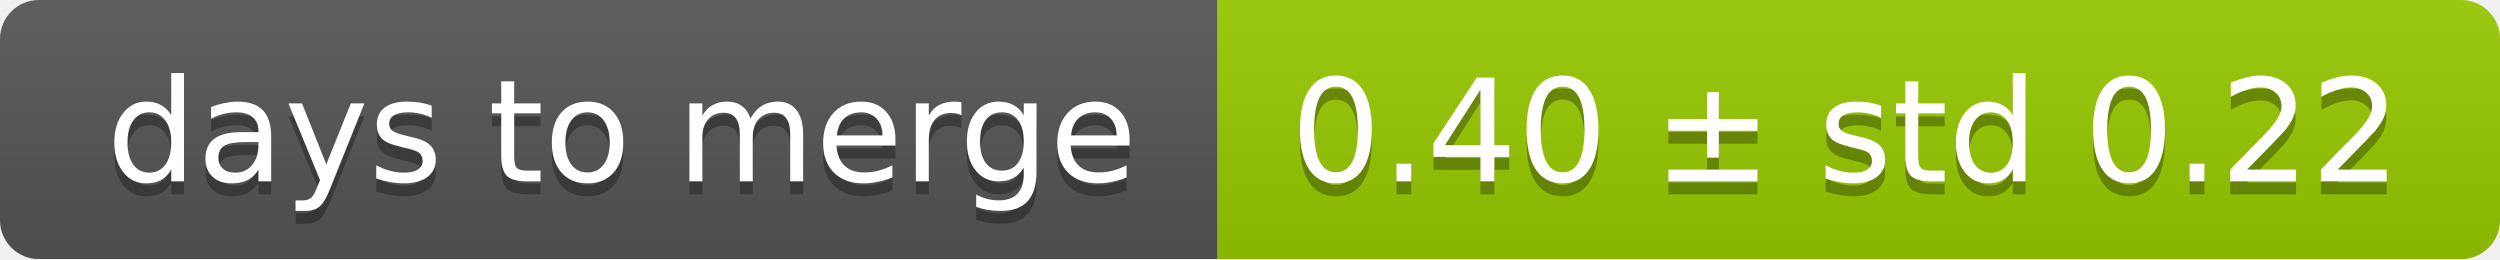
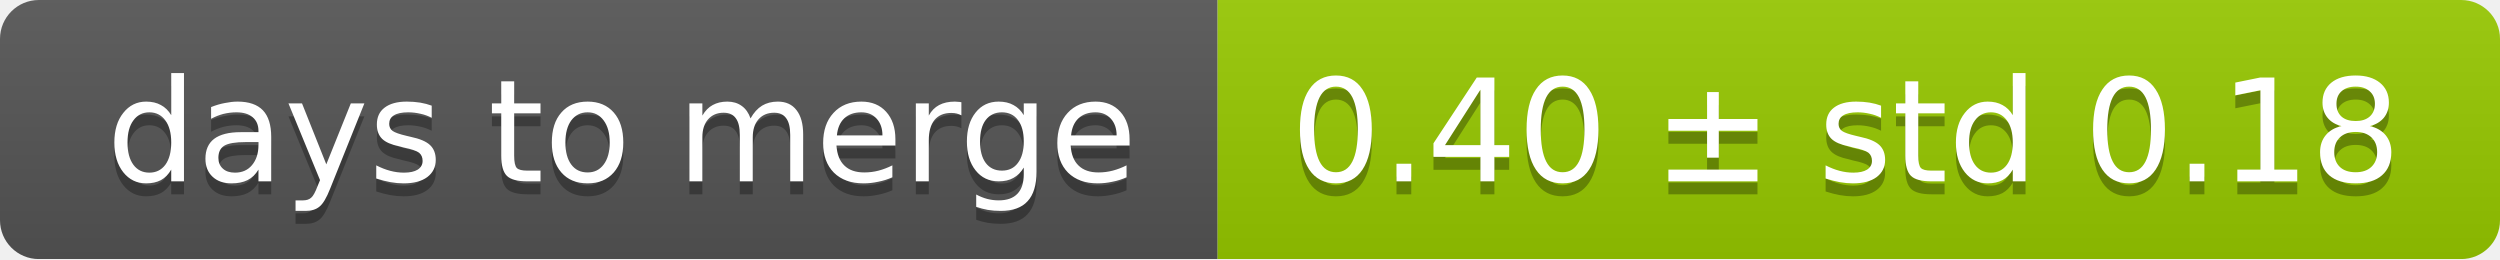
<svg xmlns="http://www.w3.org/2000/svg" width="193" height="20">
  <linearGradient id="smooth" x2="0" y2="100%">
    <stop offset="0" stop-color="#bbb" stop-opacity=".1" />
    <stop offset="1" stop-opacity=".1" />
  </linearGradient>
  <mask id="round">
    <rect width="193" height="20" rx="3" fill="#fff" />
  </mask>
  <g mask="url(#round)">
    <rect width="94" height="20" fill="#555" />
    <rect x="94" width="99" height="20" fill="#97ca00" />
    <rect width="193" height="20" fill="url(#smooth)" />
  </g>
  <g fill="#fff" text-anchor="middle" font-family="DejaVu Sans,Verdana,Geneva,sans-serif" font-size="11">
    <text x="48" y="15" fill="#010101" fill-opacity=".3">days to merge</text>
    <text x="48" y="14">days to merge</text>
-     <text x="142.5" y="15" fill="#010101" fill-opacity=".3">0.40 ± std 0.22</text>
-     <text x="142.5" y="14">0.40 ± std 0.22</text>
+     <text x="142.5" y="15" fill="#010101" fill-opacity=".3">0.40 ± std 0.18</text>
+     <text x="142.5" y="14">0.40 ± std 0.18</text>
  </g>
</svg>
